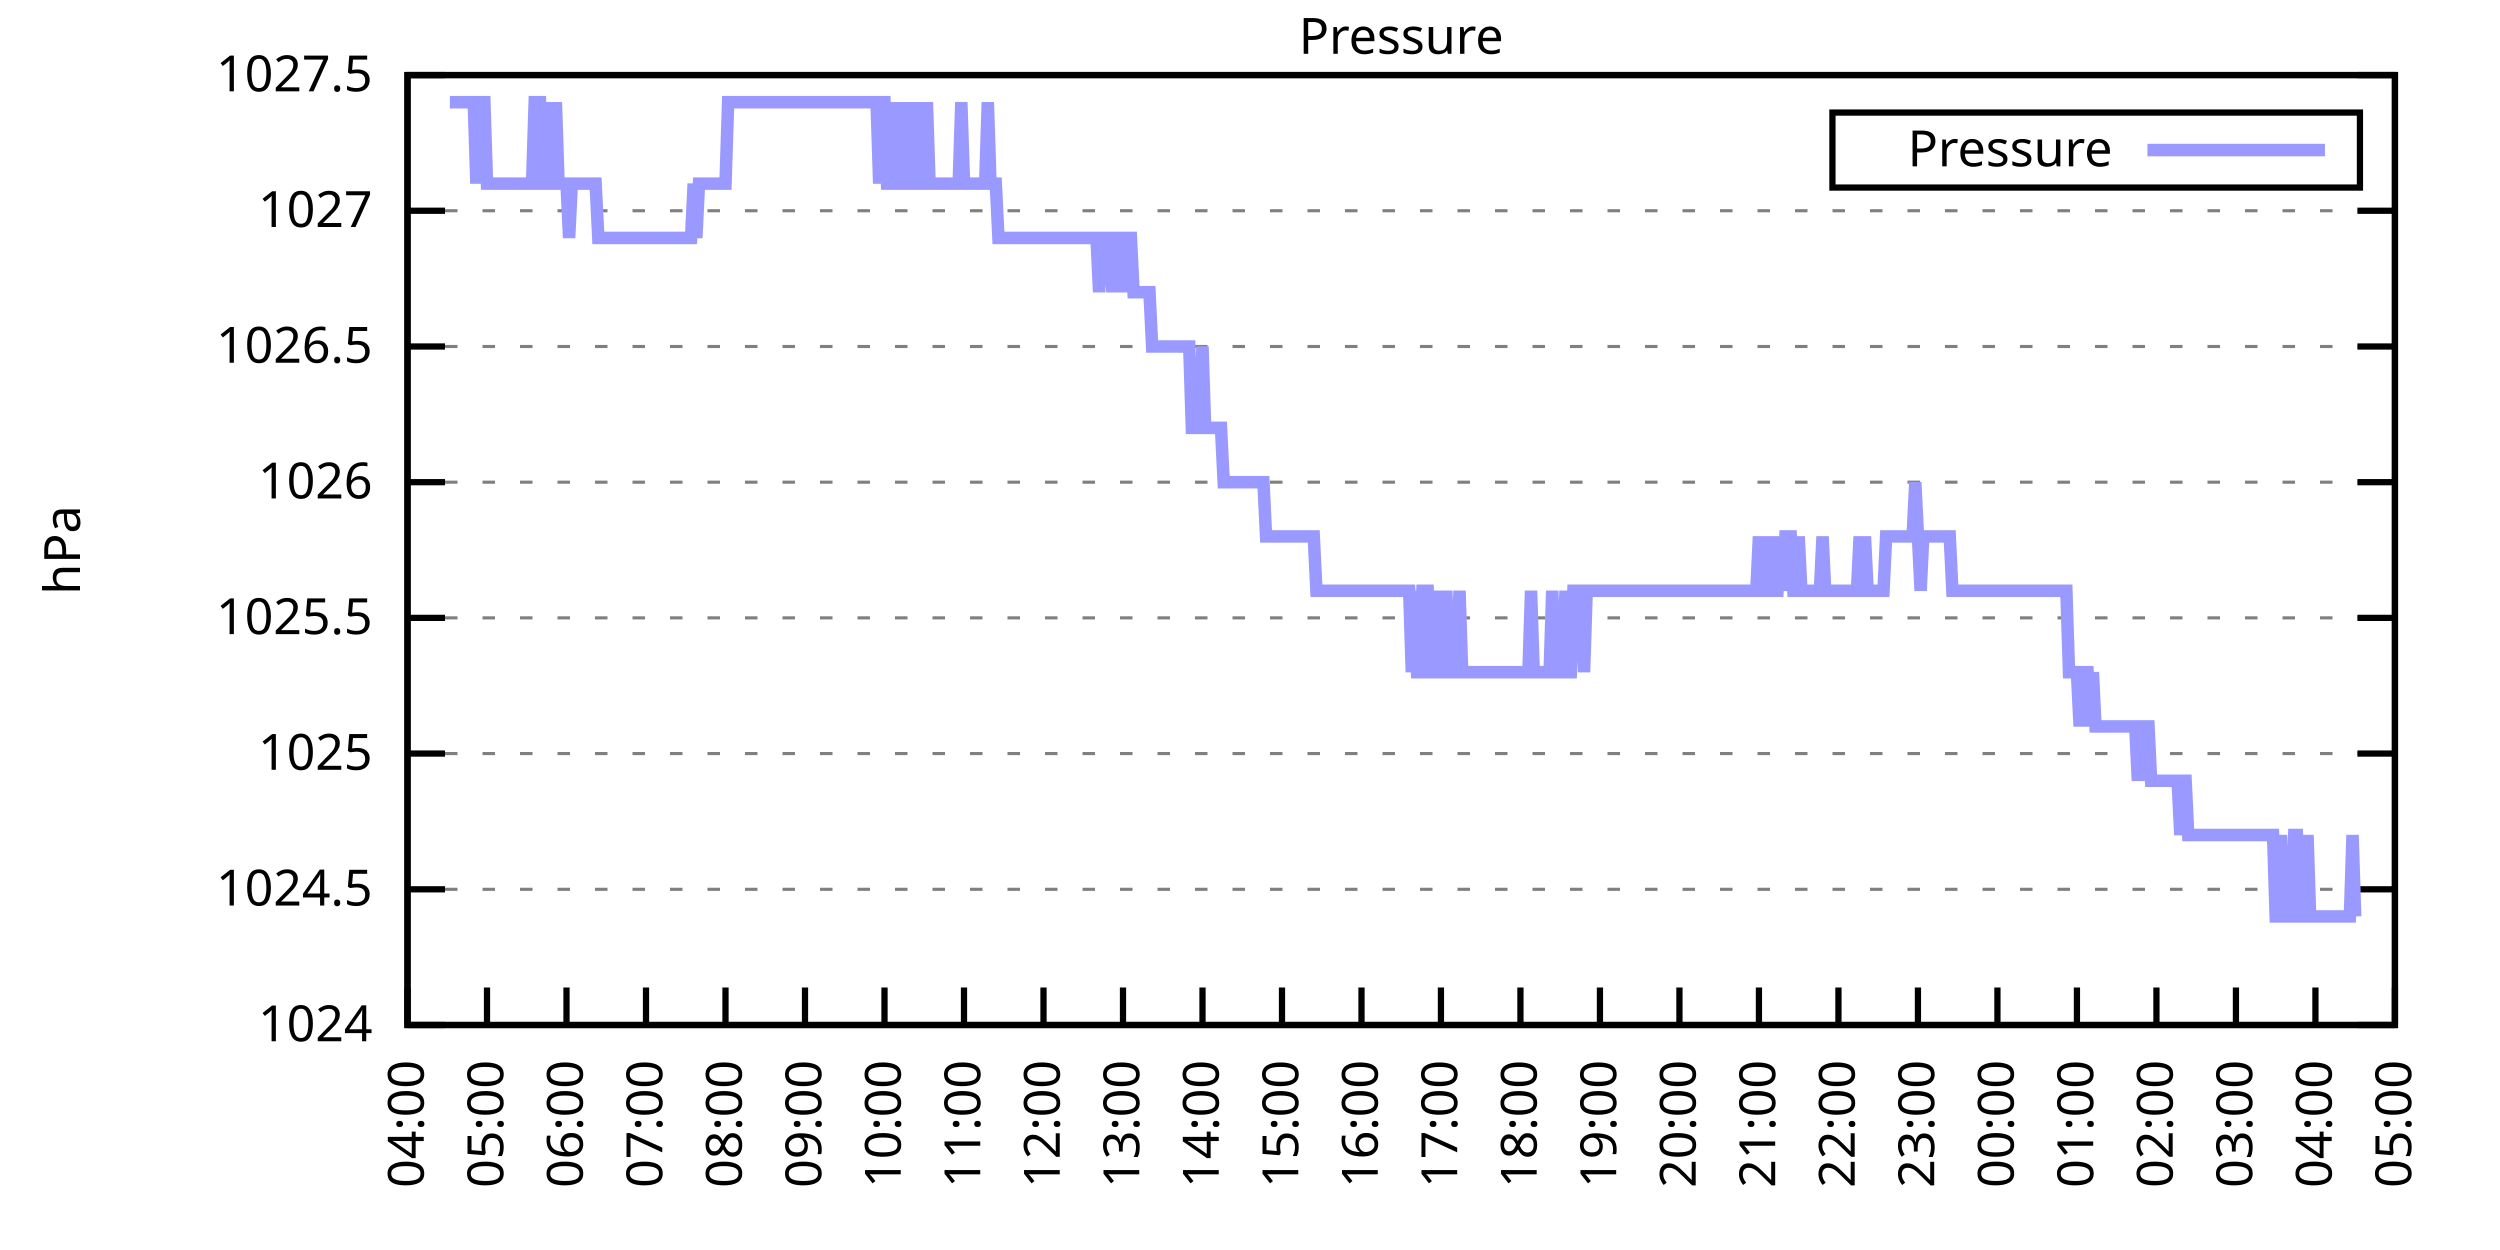
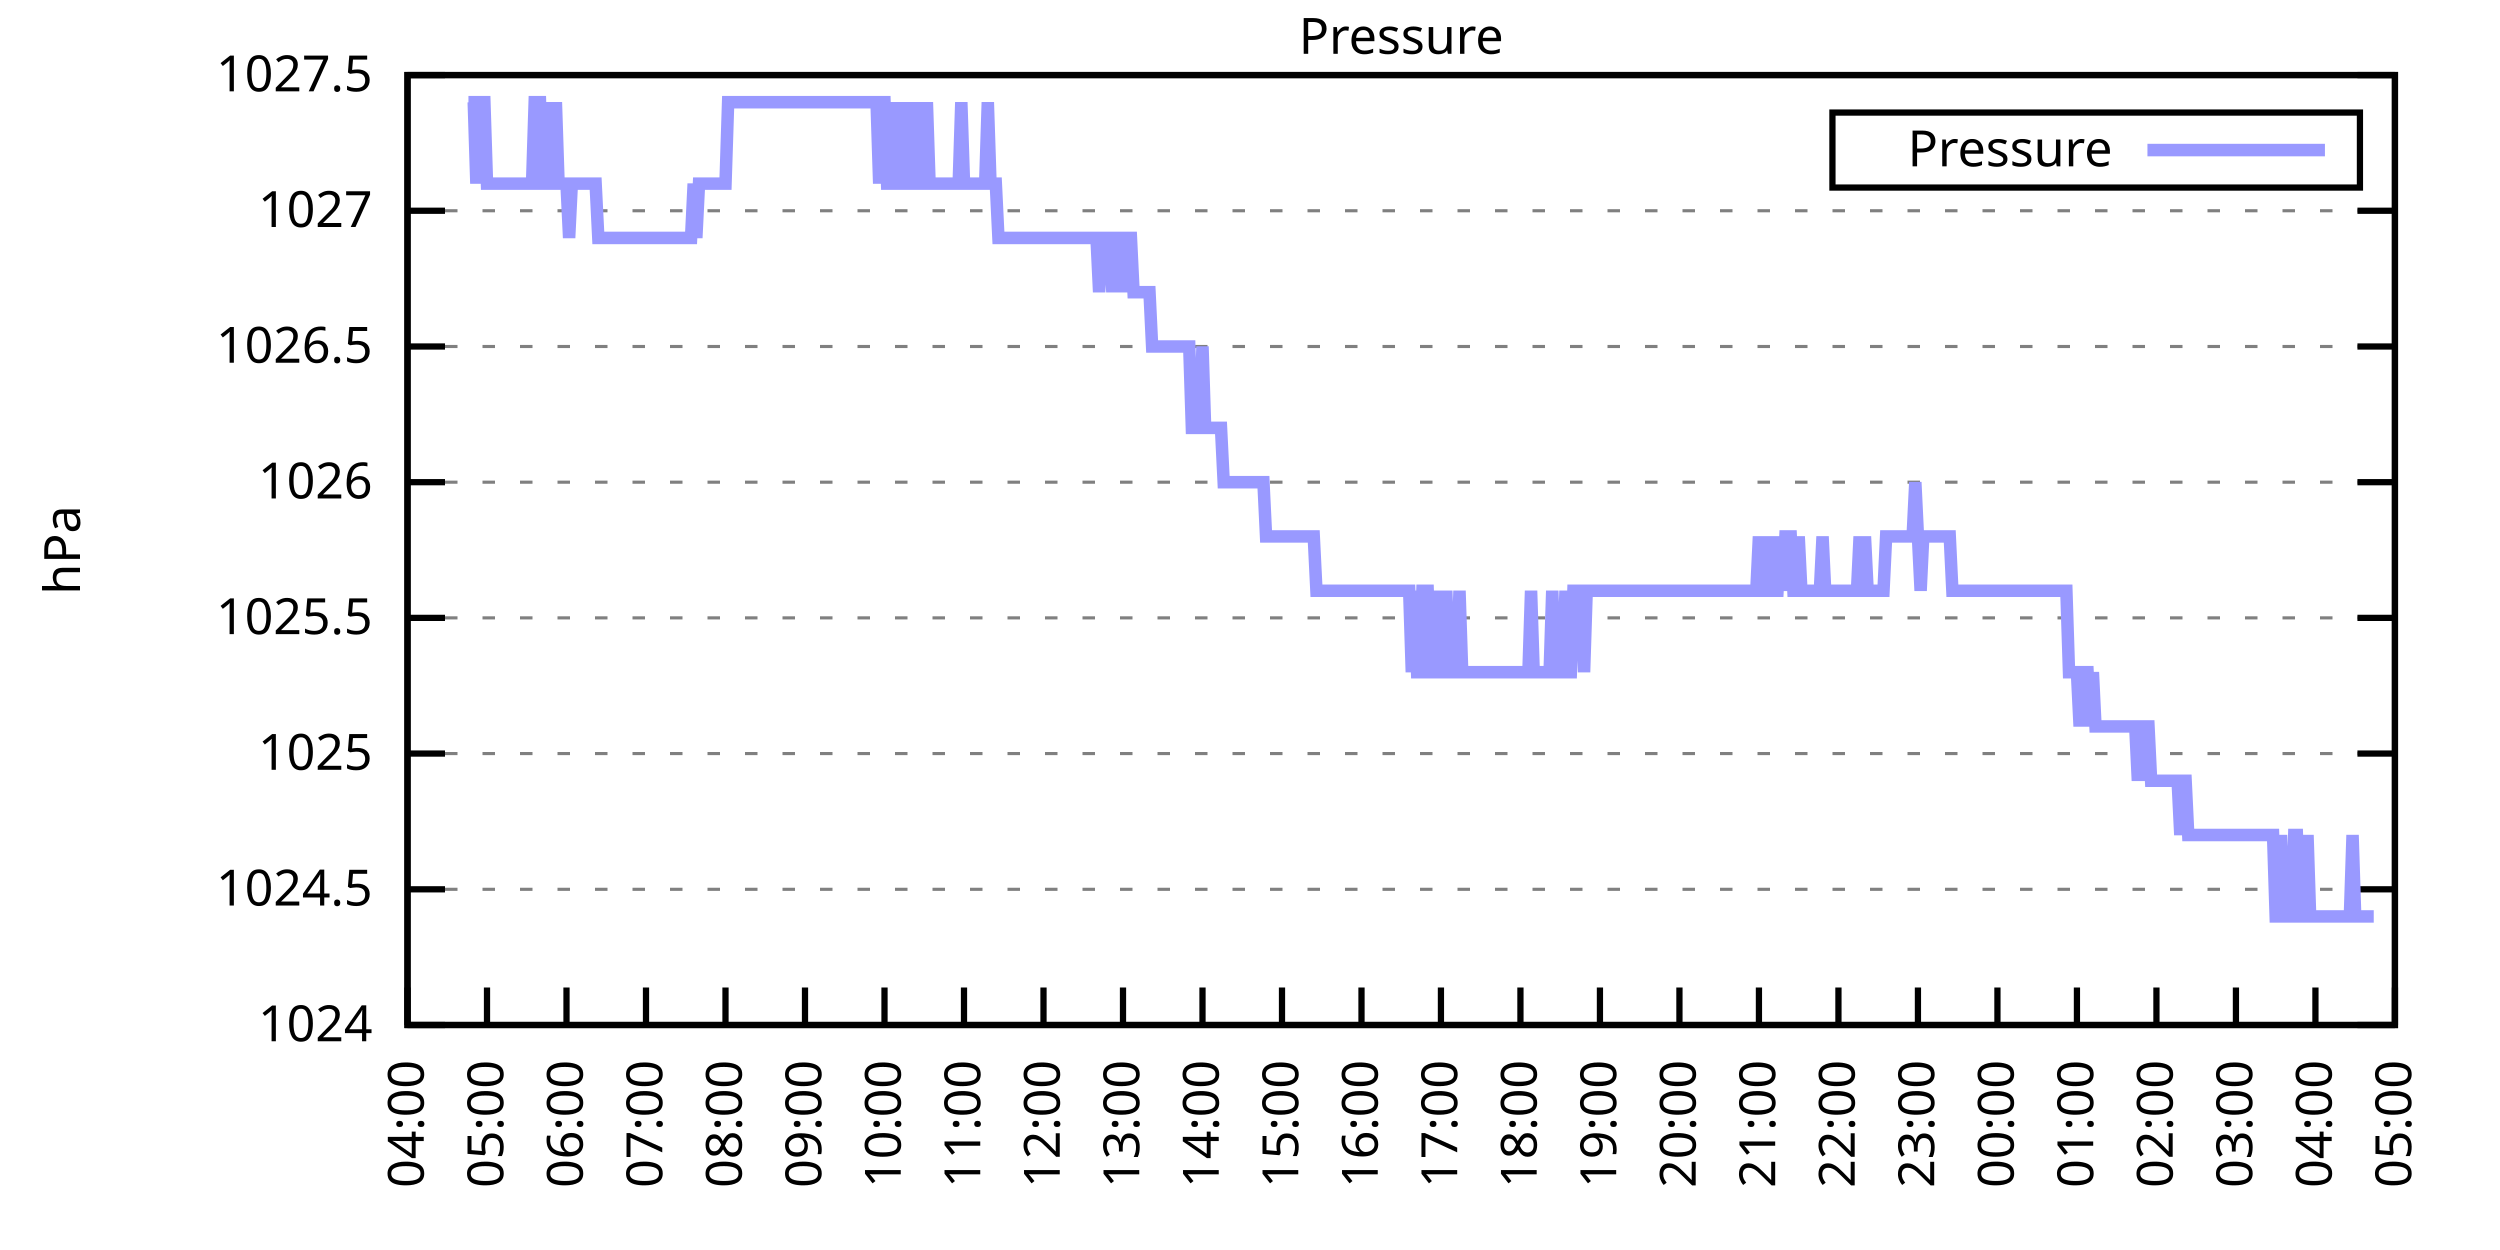
<svg xmlns="http://www.w3.org/2000/svg" xmlns:xlink="http://www.w3.org/1999/xlink" width="400" height="200" viewBox="0 0 400 200">
  <g id="gnuplot_canvas">
    <rect x="0" y="0" width="400" height="200" fill="none" />
    <defs>
      <circle id="gpDot" r="0.5" stroke-width="0.5" stroke="currentColor" />
      <path id="gpPt0" stroke-width="0.333" stroke="currentColor" d="M-1,0 h2 M0,-1 v2" />
      <path id="gpPt1" stroke-width="0.333" stroke="currentColor" d="M-1,-1 L1,1 M1,-1 L-1,1" />
      <path id="gpPt2" stroke-width="0.333" stroke="currentColor" d="M-1,0 L1,0 M0,-1 L0,1 M-1,-1 L1,1 M-1,1 L1,-1" />
      <rect id="gpPt3" stroke-width="0.333" stroke="currentColor" x="-1" y="-1" width="2" height="2" />
      <rect id="gpPt4" stroke-width="0.333" stroke="currentColor" fill="currentColor" x="-1" y="-1" width="2" height="2" />
      <circle id="gpPt5" stroke-width="0.333" stroke="currentColor" cx="0" cy="0" r="1" />
      <use xlink:href="#gpPt5" id="gpPt6" fill="currentColor" stroke="none" />
      <path id="gpPt7" stroke-width="0.333" stroke="currentColor" d="M0,-1.33 L-1.33,0.67 L1.33,0.67 z" />
      <use xlink:href="#gpPt7" id="gpPt8" fill="currentColor" stroke="none" />
      <use xlink:href="#gpPt7" id="gpPt9" stroke="currentColor" transform="rotate(180)" />
      <use xlink:href="#gpPt9" id="gpPt10" fill="currentColor" stroke="none" />
      <use xlink:href="#gpPt3" id="gpPt11" stroke="currentColor" transform="rotate(45)" />
      <use xlink:href="#gpPt11" id="gpPt12" fill="currentColor" stroke="none" />
      <path id="gpPt13" stroke-width="0.333" stroke="currentColor" d="M0,1.330 L1.265,0.411 L0.782,-1.067 L-0.782,-1.076 L-1.265,0.411 z" />
      <use xlink:href="#gpPt13" id="gpPt14" fill="currentColor" stroke="none" />
      <filter id="textbox" filterUnits="objectBoundingBox" x="0" y="0" height="1" width="1">
        <feFlood flood-color="white" flood-opacity="1" result="bgnd" />
        <feComposite in="SourceGraphic" in2="bgnd" operator="atop" />
      </filter>
      <filter id="greybox" filterUnits="objectBoundingBox" x="0" y="0" height="1" width="1">
        <feFlood flood-color="lightgrey" flood-opacity="1" result="grey" />
        <feComposite in="SourceGraphic" in2="grey" operator="atop" />
      </filter>
    </defs>
    <g fill="none" color="white" stroke="currentColor" stroke-width="1.00" stroke-linecap="butt" stroke-linejoin="miter">
</g>
    <g fill="none" color="black" stroke="currentColor" stroke-width="1.00" stroke-linecap="butt" stroke-linejoin="miter">
      <g stroke="none" shape-rendering="crispEdges">
        <polygon fill="rgb(255, 255, 255)" points="65.20,164.00 383.18,164.00 383.18,12.02 65.20,12.02 " />
      </g>
    </g>
    <g fill="none" color="black" stroke="currentColor" stroke-width="1.00" stroke-linecap="butt" stroke-linejoin="miter">
</g>
    <g fill="none" color="black" stroke="black" stroke-width="0.50" stroke-linecap="butt" stroke-linejoin="miter">
</g>
    <g fill="none" color="gray" stroke="currentColor" stroke-width="0.50" stroke-linecap="butt" stroke-linejoin="miter">
      <path stroke="gray" stroke-dasharray="2,4" class="gridline" d="M65.20,164.00 L383.19,164.00  " />
    </g>
    <g fill="none" color="gray" stroke="gray" stroke-width="1.00" stroke-linecap="butt" stroke-linejoin="miter">
</g>
    <g fill="none" color="black" stroke="currentColor" stroke-width="1.00" stroke-linecap="butt" stroke-linejoin="miter">
      <path stroke="black" d="M65.20,164.00 L71.20,164.00 M383.19,164.00 L377.19,164.00  " />
      <g transform="translate(59.60,166.60)" stroke="none" fill="black" font-family="Sans" font-size="8.00" text-anchor="end">
        <text>
          <tspan font-family="Sans"> 1024</tspan>
        </text>
      </g>
    </g>
    <g fill="none" color="black" stroke="currentColor" stroke-width="1.00" stroke-linecap="butt" stroke-linejoin="miter">
</g>
    <g fill="none" color="black" stroke="black" stroke-width="0.50" stroke-linecap="butt" stroke-linejoin="miter">
</g>
    <g fill="none" color="gray" stroke="currentColor" stroke-width="0.50" stroke-linecap="butt" stroke-linejoin="miter">
      <path stroke="gray" stroke-dasharray="2,4" class="gridline" d="M65.20,142.29 L383.19,142.29  " />
    </g>
    <g fill="none" color="gray" stroke="gray" stroke-width="1.00" stroke-linecap="butt" stroke-linejoin="miter">
</g>
    <g fill="none" color="black" stroke="currentColor" stroke-width="1.00" stroke-linecap="butt" stroke-linejoin="miter">
      <path stroke="black" d="M65.20,142.29 L71.20,142.29 M383.19,142.29 L377.19,142.29  " />
      <g transform="translate(59.60,144.89)" stroke="none" fill="black" font-family="Sans" font-size="8.00" text-anchor="end">
        <text>
          <tspan font-family="Sans"> 1024.5</tspan>
        </text>
      </g>
    </g>
    <g fill="none" color="black" stroke="currentColor" stroke-width="1.00" stroke-linecap="butt" stroke-linejoin="miter">
</g>
    <g fill="none" color="black" stroke="black" stroke-width="0.50" stroke-linecap="butt" stroke-linejoin="miter">
</g>
    <g fill="none" color="gray" stroke="currentColor" stroke-width="0.50" stroke-linecap="butt" stroke-linejoin="miter">
      <path stroke="gray" stroke-dasharray="2,4" class="gridline" d="M65.20,120.57 L383.19,120.57  " />
    </g>
    <g fill="none" color="gray" stroke="gray" stroke-width="1.00" stroke-linecap="butt" stroke-linejoin="miter">
</g>
    <g fill="none" color="black" stroke="currentColor" stroke-width="1.00" stroke-linecap="butt" stroke-linejoin="miter">
      <path stroke="black" d="M65.20,120.57 L71.20,120.57 M383.19,120.57 L377.19,120.57  " />
      <g transform="translate(59.60,123.17)" stroke="none" fill="black" font-family="Sans" font-size="8.00" text-anchor="end">
        <text>
          <tspan font-family="Sans"> 1025</tspan>
        </text>
      </g>
    </g>
    <g fill="none" color="black" stroke="currentColor" stroke-width="1.00" stroke-linecap="butt" stroke-linejoin="miter">
</g>
    <g fill="none" color="black" stroke="black" stroke-width="0.50" stroke-linecap="butt" stroke-linejoin="miter">
</g>
    <g fill="none" color="gray" stroke="currentColor" stroke-width="0.50" stroke-linecap="butt" stroke-linejoin="miter">
      <path stroke="gray" stroke-dasharray="2,4" class="gridline" d="M65.20,98.86 L383.19,98.86  " />
    </g>
    <g fill="none" color="gray" stroke="gray" stroke-width="1.00" stroke-linecap="butt" stroke-linejoin="miter">
</g>
    <g fill="none" color="black" stroke="currentColor" stroke-width="1.00" stroke-linecap="butt" stroke-linejoin="miter">
      <path stroke="black" d="M65.20,98.86 L71.20,98.86 M383.19,98.86 L377.19,98.86  " />
      <g transform="translate(59.60,101.46)" stroke="none" fill="black" font-family="Sans" font-size="8.00" text-anchor="end">
        <text>
          <tspan font-family="Sans"> 1025.5</tspan>
        </text>
      </g>
    </g>
    <g fill="none" color="black" stroke="currentColor" stroke-width="1.00" stroke-linecap="butt" stroke-linejoin="miter">
</g>
    <g fill="none" color="black" stroke="black" stroke-width="0.50" stroke-linecap="butt" stroke-linejoin="miter">
</g>
    <g fill="none" color="gray" stroke="currentColor" stroke-width="0.50" stroke-linecap="butt" stroke-linejoin="miter">
      <path stroke="gray" stroke-dasharray="2,4" class="gridline" d="M65.20,77.15 L383.19,77.15  " />
    </g>
    <g fill="none" color="gray" stroke="gray" stroke-width="1.00" stroke-linecap="butt" stroke-linejoin="miter">
</g>
    <g fill="none" color="black" stroke="currentColor" stroke-width="1.00" stroke-linecap="butt" stroke-linejoin="miter">
      <path stroke="black" d="M65.20,77.15 L71.20,77.15 M383.19,77.15 L377.19,77.15  " />
      <g transform="translate(59.60,79.75)" stroke="none" fill="black" font-family="Sans" font-size="8.00" text-anchor="end">
        <text>
          <tspan font-family="Sans"> 1026</tspan>
        </text>
      </g>
    </g>
    <g fill="none" color="black" stroke="currentColor" stroke-width="1.00" stroke-linecap="butt" stroke-linejoin="miter">
</g>
    <g fill="none" color="black" stroke="black" stroke-width="0.50" stroke-linecap="butt" stroke-linejoin="miter">
</g>
    <g fill="none" color="gray" stroke="currentColor" stroke-width="0.50" stroke-linecap="butt" stroke-linejoin="miter">
      <path stroke="gray" stroke-dasharray="2,4" class="gridline" d="M65.20,55.44 L383.19,55.44  " />
    </g>
    <g fill="none" color="gray" stroke="gray" stroke-width="1.00" stroke-linecap="butt" stroke-linejoin="miter">
</g>
    <g fill="none" color="black" stroke="currentColor" stroke-width="1.00" stroke-linecap="butt" stroke-linejoin="miter">
      <path stroke="black" d="M65.20,55.44 L71.20,55.44 M383.19,55.44 L377.19,55.44  " />
      <g transform="translate(59.60,58.04)" stroke="none" fill="black" font-family="Sans" font-size="8.00" text-anchor="end">
        <text>
          <tspan font-family="Sans"> 1026.5</tspan>
        </text>
      </g>
    </g>
    <g fill="none" color="black" stroke="currentColor" stroke-width="1.00" stroke-linecap="butt" stroke-linejoin="miter">
</g>
    <g fill="none" color="black" stroke="black" stroke-width="0.50" stroke-linecap="butt" stroke-linejoin="miter">
</g>
    <g fill="none" color="gray" stroke="currentColor" stroke-width="0.50" stroke-linecap="butt" stroke-linejoin="miter">
      <path stroke="gray" stroke-dasharray="2,4" class="gridline" d="M65.20,33.72 L383.19,33.72  " />
    </g>
    <g fill="none" color="gray" stroke="gray" stroke-width="1.00" stroke-linecap="butt" stroke-linejoin="miter">
</g>
    <g fill="none" color="black" stroke="currentColor" stroke-width="1.00" stroke-linecap="butt" stroke-linejoin="miter">
      <path stroke="black" d="M65.20,33.72 L71.20,33.72 M383.19,33.72 L377.19,33.72  " />
      <g transform="translate(59.60,36.32)" stroke="none" fill="black" font-family="Sans" font-size="8.00" text-anchor="end">
        <text>
          <tspan font-family="Sans"> 1027</tspan>
        </text>
      </g>
    </g>
    <g fill="none" color="black" stroke="currentColor" stroke-width="1.00" stroke-linecap="butt" stroke-linejoin="miter">
</g>
    <g fill="none" color="black" stroke="black" stroke-width="0.50" stroke-linecap="butt" stroke-linejoin="miter">
</g>
    <g fill="none" color="gray" stroke="currentColor" stroke-width="0.50" stroke-linecap="butt" stroke-linejoin="miter">
      <path stroke="gray" stroke-dasharray="2,4" class="gridline" d="M65.20,12.01 L383.19,12.01  " />
    </g>
    <g fill="none" color="gray" stroke="gray" stroke-width="1.00" stroke-linecap="butt" stroke-linejoin="miter">
</g>
    <g fill="none" color="black" stroke="currentColor" stroke-width="1.00" stroke-linecap="butt" stroke-linejoin="miter">
      <path stroke="black" d="M65.20,12.01 L71.20,12.01 M383.19,12.01 L377.19,12.01  " />
      <g transform="translate(59.60,14.61)" stroke="none" fill="black" font-family="Sans" font-size="8.00" text-anchor="end">
        <text>
          <tspan font-family="Sans"> 1027.5</tspan>
        </text>
      </g>
    </g>
    <g fill="none" color="black" stroke="currentColor" stroke-width="1.00" stroke-linecap="butt" stroke-linejoin="miter">
      <path stroke="black" d="M65.20,164.00 L65.20,158.00  " />
      <g transform="translate(67.80,169.60) rotate(270.00)" stroke="none" fill="black" font-family="Sans" font-size="8.00" text-anchor="end">
        <text>
          <tspan font-family="Sans">04:00</tspan>
        </text>
      </g>
    </g>
    <g fill="none" color="black" stroke="currentColor" stroke-width="1.00" stroke-linecap="butt" stroke-linejoin="miter">
      <path stroke="black" d="M77.92,164.00 L77.92,158.00  " />
      <g transform="translate(80.52,169.60) rotate(270.00)" stroke="none" fill="black" font-family="Sans" font-size="8.00" text-anchor="end">
        <text>
          <tspan font-family="Sans">05:00</tspan>
        </text>
      </g>
    </g>
    <g fill="none" color="black" stroke="currentColor" stroke-width="1.00" stroke-linecap="butt" stroke-linejoin="miter">
      <path stroke="black" d="M90.64,164.00 L90.64,158.00  " />
      <g transform="translate(93.24,169.60) rotate(270.00)" stroke="none" fill="black" font-family="Sans" font-size="8.00" text-anchor="end">
        <text>
          <tspan font-family="Sans">06:00</tspan>
        </text>
      </g>
    </g>
    <g fill="none" color="black" stroke="currentColor" stroke-width="1.00" stroke-linecap="butt" stroke-linejoin="miter">
      <path stroke="black" d="M103.36,164.00 L103.36,158.00  " />
      <g transform="translate(105.96,169.60) rotate(270.00)" stroke="none" fill="black" font-family="Sans" font-size="8.00" text-anchor="end">
        <text>
          <tspan font-family="Sans">07:00</tspan>
        </text>
      </g>
    </g>
    <g fill="none" color="black" stroke="currentColor" stroke-width="1.00" stroke-linecap="butt" stroke-linejoin="miter">
      <path stroke="black" d="M116.08,164.00 L116.08,158.00  " />
      <g transform="translate(118.68,169.60) rotate(270.00)" stroke="none" fill="black" font-family="Sans" font-size="8.00" text-anchor="end">
        <text>
          <tspan font-family="Sans">08:00</tspan>
        </text>
      </g>
    </g>
    <g fill="none" color="black" stroke="currentColor" stroke-width="1.00" stroke-linecap="butt" stroke-linejoin="miter">
      <path stroke="black" d="M128.80,164.00 L128.80,158.00  " />
      <g transform="translate(131.40,169.60) rotate(270.00)" stroke="none" fill="black" font-family="Sans" font-size="8.00" text-anchor="end">
        <text>
          <tspan font-family="Sans">09:00</tspan>
        </text>
      </g>
    </g>
    <g fill="none" color="black" stroke="currentColor" stroke-width="1.00" stroke-linecap="butt" stroke-linejoin="miter">
      <path stroke="black" d="M141.52,164.00 L141.52,158.00  " />
      <g transform="translate(144.12,169.60) rotate(270.00)" stroke="none" fill="black" font-family="Sans" font-size="8.00" text-anchor="end">
        <text>
          <tspan font-family="Sans">10:00</tspan>
        </text>
      </g>
    </g>
    <g fill="none" color="black" stroke="currentColor" stroke-width="1.00" stroke-linecap="butt" stroke-linejoin="miter">
      <path stroke="black" d="M154.24,164.00 L154.24,158.00  " />
      <g transform="translate(156.84,169.60) rotate(270.00)" stroke="none" fill="black" font-family="Sans" font-size="8.00" text-anchor="end">
        <text>
          <tspan font-family="Sans">11:00</tspan>
        </text>
      </g>
    </g>
    <g fill="none" color="black" stroke="currentColor" stroke-width="1.00" stroke-linecap="butt" stroke-linejoin="miter">
      <path stroke="black" d="M166.96,164.00 L166.96,158.00  " />
      <g transform="translate(169.56,169.60) rotate(270.00)" stroke="none" fill="black" font-family="Sans" font-size="8.00" text-anchor="end">
        <text>
          <tspan font-family="Sans">12:00</tspan>
        </text>
      </g>
    </g>
    <g fill="none" color="black" stroke="currentColor" stroke-width="1.00" stroke-linecap="butt" stroke-linejoin="miter">
      <path stroke="black" d="M179.68,164.00 L179.68,158.00  " />
      <g transform="translate(182.28,169.60) rotate(270.00)" stroke="none" fill="black" font-family="Sans" font-size="8.00" text-anchor="end">
        <text>
          <tspan font-family="Sans">13:00</tspan>
        </text>
      </g>
    </g>
    <g fill="none" color="black" stroke="currentColor" stroke-width="1.00" stroke-linecap="butt" stroke-linejoin="miter">
      <path stroke="black" d="M192.40,164.00 L192.40,158.00  " />
      <g transform="translate(195.00,169.60) rotate(270.00)" stroke="none" fill="black" font-family="Sans" font-size="8.00" text-anchor="end">
        <text>
          <tspan font-family="Sans">14:00</tspan>
        </text>
      </g>
    </g>
    <g fill="none" color="black" stroke="currentColor" stroke-width="1.00" stroke-linecap="butt" stroke-linejoin="miter">
      <path stroke="black" d="M205.12,164.00 L205.12,158.00  " />
      <g transform="translate(207.72,169.60) rotate(270.00)" stroke="none" fill="black" font-family="Sans" font-size="8.00" text-anchor="end">
        <text>
          <tspan font-family="Sans">15:00</tspan>
        </text>
      </g>
    </g>
    <g fill="none" color="black" stroke="currentColor" stroke-width="1.00" stroke-linecap="butt" stroke-linejoin="miter">
      <path stroke="black" d="M217.84,164.00 L217.84,158.00  " />
      <g transform="translate(220.44,169.60) rotate(270.00)" stroke="none" fill="black" font-family="Sans" font-size="8.00" text-anchor="end">
        <text>
          <tspan font-family="Sans">16:00</tspan>
        </text>
      </g>
    </g>
    <g fill="none" color="black" stroke="currentColor" stroke-width="1.00" stroke-linecap="butt" stroke-linejoin="miter">
      <path stroke="black" d="M230.55,164.00 L230.55,158.00  " />
      <g transform="translate(233.15,169.60) rotate(270.00)" stroke="none" fill="black" font-family="Sans" font-size="8.00" text-anchor="end">
        <text>
          <tspan font-family="Sans">17:00</tspan>
        </text>
      </g>
    </g>
    <g fill="none" color="black" stroke="currentColor" stroke-width="1.00" stroke-linecap="butt" stroke-linejoin="miter">
      <path stroke="black" d="M243.27,164.00 L243.27,158.00  " />
      <g transform="translate(245.87,169.60) rotate(270.00)" stroke="none" fill="black" font-family="Sans" font-size="8.00" text-anchor="end">
        <text>
          <tspan font-family="Sans">18:00</tspan>
        </text>
      </g>
    </g>
    <g fill="none" color="black" stroke="currentColor" stroke-width="1.00" stroke-linecap="butt" stroke-linejoin="miter">
      <path stroke="black" d="M255.99,164.00 L255.99,158.00  " />
      <g transform="translate(258.59,169.60) rotate(270.00)" stroke="none" fill="black" font-family="Sans" font-size="8.00" text-anchor="end">
        <text>
          <tspan font-family="Sans">19:00</tspan>
        </text>
      </g>
    </g>
    <g fill="none" color="black" stroke="currentColor" stroke-width="1.00" stroke-linecap="butt" stroke-linejoin="miter">
      <path stroke="black" d="M268.71,164.00 L268.71,158.00  " />
      <g transform="translate(271.31,169.60) rotate(270.00)" stroke="none" fill="black" font-family="Sans" font-size="8.00" text-anchor="end">
        <text>
          <tspan font-family="Sans">20:00</tspan>
        </text>
      </g>
    </g>
    <g fill="none" color="black" stroke="currentColor" stroke-width="1.00" stroke-linecap="butt" stroke-linejoin="miter">
      <path stroke="black" d="M281.43,164.00 L281.43,158.00  " />
      <g transform="translate(284.03,169.60) rotate(270.00)" stroke="none" fill="black" font-family="Sans" font-size="8.00" text-anchor="end">
        <text>
          <tspan font-family="Sans">21:00</tspan>
        </text>
      </g>
    </g>
    <g fill="none" color="black" stroke="currentColor" stroke-width="1.00" stroke-linecap="butt" stroke-linejoin="miter">
      <path stroke="black" d="M294.15,164.00 L294.15,158.00  " />
      <g transform="translate(296.75,169.60) rotate(270.00)" stroke="none" fill="black" font-family="Sans" font-size="8.00" text-anchor="end">
        <text>
          <tspan font-family="Sans">22:00</tspan>
        </text>
      </g>
    </g>
    <g fill="none" color="black" stroke="currentColor" stroke-width="1.00" stroke-linecap="butt" stroke-linejoin="miter">
      <path stroke="black" d="M306.87,164.00 L306.87,158.00  " />
      <g transform="translate(309.47,169.60) rotate(270.00)" stroke="none" fill="black" font-family="Sans" font-size="8.00" text-anchor="end">
        <text>
          <tspan font-family="Sans">23:00</tspan>
        </text>
      </g>
    </g>
    <g fill="none" color="black" stroke="currentColor" stroke-width="1.00" stroke-linecap="butt" stroke-linejoin="miter">
      <path stroke="black" d="M319.59,164.00 L319.59,158.00  " />
      <g transform="translate(322.19,169.60) rotate(270.00)" stroke="none" fill="black" font-family="Sans" font-size="8.00" text-anchor="end">
        <text>
          <tspan font-family="Sans">00:00</tspan>
        </text>
      </g>
    </g>
    <g fill="none" color="black" stroke="currentColor" stroke-width="1.00" stroke-linecap="butt" stroke-linejoin="miter">
      <path stroke="black" d="M332.31,164.00 L332.31,158.00  " />
      <g transform="translate(334.91,169.60) rotate(270.00)" stroke="none" fill="black" font-family="Sans" font-size="8.00" text-anchor="end">
        <text>
          <tspan font-family="Sans">01:00</tspan>
        </text>
      </g>
    </g>
    <g fill="none" color="black" stroke="currentColor" stroke-width="1.00" stroke-linecap="butt" stroke-linejoin="miter">
      <path stroke="black" d="M345.03,164.00 L345.03,158.00  " />
      <g transform="translate(347.63,169.60) rotate(270.00)" stroke="none" fill="black" font-family="Sans" font-size="8.00" text-anchor="end">
        <text>
          <tspan font-family="Sans">02:00</tspan>
        </text>
      </g>
    </g>
    <g fill="none" color="black" stroke="currentColor" stroke-width="1.00" stroke-linecap="butt" stroke-linejoin="miter">
      <path stroke="black" d="M357.75,164.00 L357.75,158.00  " />
      <g transform="translate(360.35,169.60) rotate(270.00)" stroke="none" fill="black" font-family="Sans" font-size="8.00" text-anchor="end">
        <text>
          <tspan font-family="Sans">03:00</tspan>
        </text>
      </g>
    </g>
    <g fill="none" color="black" stroke="currentColor" stroke-width="1.00" stroke-linecap="butt" stroke-linejoin="miter">
      <path stroke="black" d="M370.47,164.00 L370.47,158.00  " />
      <g transform="translate(373.07,169.60) rotate(270.00)" stroke="none" fill="black" font-family="Sans" font-size="8.00" text-anchor="end">
        <text>
          <tspan font-family="Sans">04:00</tspan>
        </text>
      </g>
    </g>
    <g fill="none" color="black" stroke="currentColor" stroke-width="1.00" stroke-linecap="butt" stroke-linejoin="miter">
      <path stroke="black" d="M383.19,164.00 L383.19,158.00  " />
      <g transform="translate(385.79,169.60) rotate(270.00)" stroke="none" fill="black" font-family="Sans" font-size="8.00" text-anchor="end">
        <text>
          <tspan font-family="Sans">05:00</tspan>
        </text>
      </g>
    </g>
    <g fill="none" color="black" stroke="currentColor" stroke-width="1.00" stroke-linecap="butt" stroke-linejoin="miter">
</g>
    <g fill="none" color="black" stroke="currentColor" stroke-width="1.00" stroke-linecap="butt" stroke-linejoin="miter">
      <path stroke="black" d="M65.20,12.01 L65.20,164.00 L383.19,164.00 L383.19,12.01 L65.20,12.01 Z  " />
    </g>
    <g fill="none" color="black" stroke="currentColor" stroke-width="1.00" stroke-linecap="butt" stroke-linejoin="miter">
</g>
    <g fill="none" color="black" stroke="currentColor" stroke-width="1.00" stroke-linecap="butt" stroke-linejoin="miter">
      <path stroke="black" d="M293.19,30.01 L293.19,18.01 L377.59,18.01 L377.59,30.01 L293.19,30.01 Z  " />
    </g>
    <g id="Pressure_plot_1">
      <g fill="none" color="white" stroke="black" stroke-width="2.00" stroke-linecap="butt" stroke-linejoin="miter">
</g>
      <g fill="none" color="black" stroke="currentColor" stroke-width="2.00" stroke-linecap="butt" stroke-linejoin="miter">
        <g transform="translate(337.99,26.61)" stroke="none" fill="black" font-family="Sans" font-size="8.00" text-anchor="end">
          <text>
            <tspan font-family="Sans">Pressure</tspan>
          </text>
        </g>
      </g>
      <g fill="none" color="black" stroke="currentColor" stroke-width="2.00" stroke-linecap="butt" stroke-linejoin="miter">
-         <path stroke="rgb(153, 153, 255)" d="M343.59,24.01 L371.99,24.01 M71.98,16.35 L72.41,16.35 L72.83,16.35 L73.26,16.35 L73.68,16.35 L74.10,16.35   L74.53,16.35 L74.95,16.35 L75.38,16.35 L75.80,16.35 L76.22,29.38 L76.65,16.35 L77.07,16.35 L77.50,16.35   L77.92,29.38 L78.34,29.38 L78.77,29.38 L79.19,29.38 L79.62,29.38 L80.04,29.38 L80.46,29.38 L80.89,29.38   L81.31,29.38 L81.74,29.38 L82.16,29.38 L82.58,29.38 L83.01,29.38 L83.43,29.38 L83.86,29.38 L84.28,29.38   L84.70,29.38 L85.13,29.38 L85.55,16.35 L85.98,16.35 L86.40,16.35 L86.82,29.38 L87.25,29.38 L87.67,16.35   L88.10,29.38 L88.52,29.38 L88.94,16.35 L89.37,29.38 L89.79,29.38 L90.22,29.38 L90.64,29.38 L91.06,38.07   L91.49,29.38 L91.91,29.38 L92.34,29.38 L92.76,29.38 L93.18,29.38 L93.61,29.38 L94.03,29.38 L94.46,29.38   L94.88,29.38 L95.30,29.38 L95.73,38.07 L96.15,38.07 L96.58,38.07 L97.00,38.07 L97.42,38.07 L97.85,38.07   L98.27,38.07 L98.69,38.07 L99.12,38.07 L99.54,38.07 L99.97,38.07 L100.39,38.07 L100.81,38.07 L101.24,38.07   L101.66,38.07 L102.09,38.07 L102.51,38.07 L102.93,38.07 L103.36,38.07 L103.78,38.07 L104.21,38.07 L104.63,38.07   L105.05,38.07 L105.48,38.07 L105.90,38.07 L106.33,38.07 L106.75,38.07 L107.17,38.07 L107.60,38.07 L108.02,38.07   L108.45,38.07 L108.87,38.07 L109.29,38.07 L109.72,38.07 L110.14,38.07 L110.57,38.07 L110.99,29.38 L111.41,38.07   L111.84,29.38 L112.26,29.38 L112.69,29.38 L113.11,29.38 L113.53,29.38 L113.96,29.38 L114.38,29.38 L114.81,29.38   L115.23,29.38 L115.65,29.38 L116.08,29.38 L116.50,16.35 L116.93,16.35 L117.35,16.35 L117.77,16.35 L118.20,16.35   L118.62,16.35 L119.05,16.35 L119.47,16.35 L119.89,16.35 L120.32,16.35 L120.74,16.35 L121.17,16.35 L121.59,16.35   L122.01,16.35 L122.44,16.35 L122.86,16.35 L123.29,16.35 L123.71,16.35 L124.13,16.35 L124.56,16.35 L124.98,16.35   L125.41,16.35 L125.83,16.35 L126.25,16.35 L126.68,16.35 L127.10,16.35 L127.53,16.35 L127.95,16.35 L128.37,16.35   L128.80,16.35 L129.22,16.35 L129.65,16.35 L130.07,16.35 L130.49,16.35 L130.92,16.35 L131.34,16.35 L131.77,16.35   L132.19,16.35 L132.61,16.35 L133.04,16.35 L133.46,16.35 L133.89,16.35 L134.31,16.35 L134.73,16.35 L135.16,16.35   L135.58,16.35 L136.01,16.35 L136.43,16.35 L136.85,16.35 L137.28,16.35 L137.70,16.35 L138.13,16.35 L138.55,16.35   L138.97,16.35 L139.40,16.35 L139.82,16.35 L140.25,16.35 L140.67,29.38 L141.09,16.35 L141.52,16.35 L141.94,29.38   L142.37,29.38 L142.79,29.38 L143.21,16.35 L143.64,29.38 L144.06,29.38 L144.49,29.38 L144.91,16.35 L145.33,29.38   L145.76,29.38 L146.18,16.35 L146.61,29.38 L147.03,29.38 L147.45,16.35 L147.88,29.38 L148.30,16.35 L148.73,29.38   L149.15,29.38 L149.57,29.38 L150.00,29.38 L150.42,29.38 L150.85,29.38 L151.27,29.38 L151.69,29.38 L152.12,29.38   L152.54,29.38 L152.97,29.38 L153.39,29.38 L153.81,16.35 L154.24,29.38 L154.66,29.38 L155.09,29.38 L155.51,29.38   L155.93,29.38 L156.36,29.38 L156.78,29.38 L157.21,29.38 L157.63,29.38 L158.05,16.35 L158.48,29.38 L158.90,29.38   L159.33,29.38 L159.75,38.07 L160.17,38.07 L160.60,38.07 L161.02,38.07 L161.44,38.07 L161.87,38.07 L162.29,38.07   L162.72,38.07 L163.14,38.07 L163.56,38.07 L163.99,38.07 L164.41,38.07 L164.84,38.07 L165.26,38.07 L165.68,38.07   L166.11,38.07 L166.53,38.07 L166.96,38.07 L167.38,38.07 L167.80,38.07 L168.23,38.07 L168.65,38.07 L169.08,38.07   L169.50,38.07 L169.92,38.07 L170.35,38.07 L170.77,38.07 L171.20,38.07 L171.62,38.07 L172.04,38.07 L172.47,38.07   L172.89,38.07 L173.32,38.07 L173.74,38.07 L174.16,38.07 L174.59,38.07 L175.01,38.07 L175.44,38.07 L175.86,46.75   L176.28,38.07 L176.71,38.07 L177.13,38.07 L177.56,38.07 L177.98,46.75 L178.40,38.07 L178.83,38.07 L179.25,38.07   L179.68,46.75 L180.10,38.07 L180.52,38.07 L180.95,38.07 L181.37,46.75 L181.80,46.75 L182.22,46.75 L182.64,46.75   L183.07,46.75 L183.49,46.75 L183.92,46.75 L184.34,55.44 L184.76,55.44 L185.19,55.44 L185.61,55.44 L186.04,55.44   L186.46,55.44 L186.88,55.44 L187.31,55.44 L187.73,55.44 L188.16,55.44 L188.58,55.44 L189.00,55.44 L189.43,55.44   L189.85,55.44 L190.28,55.44 L190.70,68.46 L191.12,68.46 L191.55,68.46 L191.97,68.46 L192.40,55.44 L192.82,68.46   L193.24,68.46 L193.67,68.46 L194.09,68.46 L194.52,68.46 L194.94,68.46 L195.36,68.46 L195.79,77.15 L196.21,77.15   L196.64,77.15 L197.06,77.15 L197.48,77.15 L197.91,77.15 L198.33,77.15 L198.76,77.15 L199.18,77.15 L199.60,77.15   L200.03,77.15 L200.45,77.15 L200.88,77.15 L201.30,77.15 L201.72,77.15 L202.15,77.15 L202.57,85.83 L203.00,85.83   L203.42,85.83 L203.84,85.83 L204.27,85.83 L204.69,85.83 L205.12,85.83 L205.54,85.83 L205.96,85.83 L206.39,85.83   L206.81,85.83 L207.24,85.83 L207.66,85.83 L208.08,85.83 L208.51,85.83 L208.93,85.83 L209.36,85.83 L209.78,85.83   L210.20,85.83 L210.63,94.52 L211.05,94.52 L211.48,94.52 L211.90,94.52 L212.32,94.52 L212.75,94.52 L213.17,94.52   L213.60,94.52 L214.02,94.52 L214.44,94.52 L214.87,94.52 L215.29,94.52 L215.72,94.52 L216.14,94.52 L216.56,94.52   L216.99,94.52 L217.41,94.52 L217.84,94.52 L218.26,94.52 L218.68,94.52 L219.11,94.52 L219.53,94.52 L219.96,94.52   L220.38,94.52 L220.80,94.52 L221.23,94.52 L221.65,94.52 L222.08,94.52 L222.50,94.52 L222.92,94.52 L223.35,94.52   L223.77,94.52 L224.20,94.52 L224.62,94.52 L225.04,94.52 L225.47,94.52 L225.89,107.55 L226.31,94.52 L226.74,107.55   L227.16,107.55 L227.59,94.52 L228.01,94.52 L228.43,94.52 L228.86,107.55 L229.28,107.55 L229.71,94.52 L230.13,107.55   L230.55,107.55 L230.98,107.55 L231.40,94.52 L231.83,107.55 L232.25,107.55 L232.67,107.55 L233.10,107.55 L233.52,94.52   L233.95,107.55 L234.37,107.55 L234.79,107.55 L235.22,107.55 L235.64,107.55 L236.07,107.55 L236.49,107.55 L236.91,107.55   L237.34,107.55 L237.76,107.55 L238.19,107.55 L238.61,107.55 L239.03,107.55 L239.46,107.55 L239.88,107.55 L240.31,107.55   L240.73,107.55 L241.15,107.55 L241.58,107.55 L242.00,107.55 L242.43,107.55 L242.85,107.55 L243.27,107.55 L243.70,107.55   L244.12,107.55 L244.55,107.55 L244.97,94.52 L245.39,107.55 L245.82,107.55 L246.24,107.55 L246.67,107.55 L247.09,107.55   L247.51,107.55 L247.94,107.55 L248.36,94.52 L248.79,107.55 L249.21,107.55 L249.63,107.55 L250.06,107.55 L250.48,94.52   L250.91,107.55 L251.33,107.55 L251.75,94.52 L252.18,94.52 L252.60,94.52 L253.03,94.52 L253.45,107.55 L253.87,94.52   L254.30,94.52 L254.72,94.52 L255.15,94.52 L255.57,94.52 L255.99,94.52 L256.42,94.52 L256.84,94.52 L257.27,94.52   L257.69,94.52 L258.11,94.52 L258.54,94.52 L258.96,94.52 L259.39,94.52 L259.81,94.52 L260.23,94.52 L260.66,94.52   L261.08,94.52 L261.51,94.52 L261.93,94.52 L262.35,94.52 L262.78,94.52 L263.20,94.52 L263.63,94.52 L264.05,94.52   L264.47,94.52 L264.90,94.52 L265.32,94.52 L265.75,94.52 L266.17,94.52 L266.59,94.52 L267.02,94.52 L267.44,94.52   L267.87,94.52 L268.29,94.52 L268.71,94.52 L269.14,94.52 L269.56,94.52 L269.99,94.52 L270.41,94.52 L270.83,94.52   L271.26,94.52 L271.68,94.52 L272.11,94.52 L272.53,94.52 L272.95,94.52 L273.38,94.52 L273.80,94.52 L274.23,94.52   L274.65,94.52 L275.07,94.52 L275.50,94.52 L275.92,94.52 L276.35,94.52 L276.77,94.52 L277.19,94.52 L277.62,94.52   L278.04,94.52 L278.47,94.52 L278.89,94.52 L279.31,94.52 L279.74,94.52 L280.16,94.52 L280.59,94.52 L281.01,94.52   L281.43,85.83 L281.86,94.52 L282.28,94.52 L282.71,85.83 L283.13,94.52 L283.55,85.83 L283.98,94.52 L284.40,94.52   L284.83,85.83 L285.25,94.52 L285.67,85.83 L286.10,85.83 L286.52,85.83 L286.95,94.52 L287.37,94.52 L287.79,85.83   L288.22,94.52 L288.64,94.52 L289.06,94.52 L289.49,94.52 L289.91,94.52 L290.34,94.52 L290.76,94.52 L291.18,94.52   L291.61,85.83 L292.03,94.52 L292.46,94.52 L292.88,94.52 L293.30,94.52 L293.73,94.52 L294.15,94.52 L294.58,94.52   L295.00,94.52 L295.42,94.52 L295.85,94.52 L296.27,94.52 L296.70,94.52 L297.12,94.52 L297.54,85.83 L297.97,94.52   L298.39,85.83 L298.82,94.52 L299.24,94.52 L299.66,94.52 L300.09,94.52 L300.51,94.52 L300.94,94.52 L301.36,94.52   L301.78,85.83 L302.21,85.83 L302.63,85.83 L303.06,85.83 L303.48,85.83 L303.90,85.83 L304.33,85.83 L304.75,85.83   L305.18,85.83 L305.60,85.83 L306.02,85.83 L306.45,77.15 L306.87,85.83 L307.30,94.52 L307.72,85.83 L308.14,85.83   L308.57,85.83 L308.99,85.83 L309.42,85.83 L309.84,85.83 L310.26,85.83 L310.69,85.83 L311.11,85.83 L311.54,85.83   L311.96,85.83 L312.38,94.52 L312.81,94.52 L313.23,94.52 L313.66,94.52 L314.08,94.52 L314.50,94.52 L314.93,94.52   L315.35,94.52 L315.78,94.52 L316.20,94.52 L316.62,94.52 L317.05,94.52 L317.47,94.52 L317.90,94.52 L318.32,94.52   L318.74,94.52 L319.17,94.52 L319.59,94.52 L320.02,94.52 L320.44,94.52 L320.86,94.52 L321.29,94.52 L321.71,94.52   L322.14,94.52 L322.56,94.52 L322.98,94.52 L323.41,94.52 L323.83,94.52 L324.26,94.52 L324.68,94.52 L325.10,94.52   L325.53,94.52 L325.95,94.52 L326.38,94.52 L326.80,94.52 L327.22,94.52 L327.65,94.52 L328.07,94.52 L328.50,94.52   L328.92,94.52 L329.34,94.52 L329.77,94.52 L330.19,94.52 L330.62,94.52 L331.04,107.55 L331.46,107.55 L331.89,107.55   L332.31,107.55 L332.74,116.23 L333.16,107.55 L333.58,107.55 L334.01,107.55 L334.43,116.23 L334.86,107.55 L335.28,116.23   L335.70,116.23 L336.13,116.23 L336.55,116.23 L336.98,116.23 L337.40,116.23 L337.82,116.23 L338.25,116.23 L338.67,116.23   L339.10,116.23 L339.52,116.23 L339.94,116.23 L340.37,116.23 L340.79,116.23 L341.22,116.23 L341.64,116.23 L342.06,124.92   L342.49,116.23 L342.91,124.92 L343.34,116.23 L343.76,116.23 L344.18,124.92 L344.61,124.92 L345.03,124.92 L345.46,124.92   L345.88,124.92 L346.30,124.92 L346.73,124.92 L347.15,124.92 L347.58,124.92 L348.00,124.92 L348.42,124.92 L348.85,133.60   L349.27,124.92 L349.70,124.92 L350.12,133.60 L350.54,133.60 L350.97,133.60 L351.39,133.60 L351.81,133.60 L352.24,133.60   L352.66,133.60 L353.09,133.60 L353.51,133.60 L353.93,133.60 L354.36,133.60 L354.78,133.60 L355.21,133.60 L355.63,133.60   L356.05,133.60 L356.48,133.60 L356.90,133.60 L357.33,133.60 L357.75,133.60 L358.17,133.60 L358.60,133.60 L359.02,133.60   L359.45,133.60 L359.87,133.60 L360.29,133.60 L360.72,133.60 L361.14,133.60 L361.57,133.60 L361.99,133.60 L362.41,133.60   L362.84,133.60 L363.26,133.60 L363.69,133.60 L364.11,146.63 L364.53,146.63 L364.96,133.60 L365.38,146.63 L365.81,146.63   L366.23,146.63 L366.65,146.63 L367.08,133.60 L367.50,133.60 L367.93,146.63 L368.35,146.63 L368.77,146.63 L369.20,133.60   L369.62,146.63 L370.05,146.63 L370.47,146.63 L370.89,146.63 L371.32,146.63 L371.74,146.63 L372.17,146.63 L372.59,146.63   L373.01,146.63 L373.44,146.63 L373.86,146.63 L374.29,146.63 L374.71,146.63 L375.13,146.63 L375.56,146.63 L375.98,146.63   L376.41,133.60 L376.83,146.63  " />
+         <path stroke="rgb(153, 153, 255)" d="M343.59,24.01 L371.99,24.01 M74.95,16.35 L75.38,16.35 L75.80,16.35 L76.22,29.38 L76.65,16.35 L77.07,16.35   L77.50,16.35 L77.92,29.38 L78.34,29.38 L78.77,29.38 L79.19,29.38 L79.62,29.38 L80.04,29.38 L80.46,29.38   L80.89,29.38 L81.31,29.38 L81.74,29.38 L82.16,29.38 L82.58,29.38 L83.01,29.38 L83.43,29.38 L83.86,29.38   L84.28,29.38 L84.70,29.38 L85.13,29.38 L85.55,16.35 L85.98,16.35 L86.40,16.35 L86.82,29.38 L87.25,29.38   L87.67,16.35 L88.10,29.38 L88.52,29.38 L88.94,16.35 L89.37,29.38 L89.79,29.38 L90.22,29.38 L90.64,29.38   L91.06,38.07 L91.49,29.38 L91.91,29.38 L92.34,29.38 L92.76,29.38 L93.18,29.38 L93.61,29.38 L94.03,29.38   L94.46,29.38 L94.88,29.38 L95.30,29.38 L95.73,38.07 L96.15,38.07 L96.58,38.07 L97.00,38.07 L97.42,38.07   L97.85,38.07 L98.27,38.07 L98.69,38.07 L99.12,38.07 L99.54,38.07 L99.97,38.07 L100.39,38.07 L100.81,38.07   L101.24,38.07 L101.66,38.07 L102.09,38.07 L102.51,38.07 L102.93,38.07 L103.36,38.07 L103.78,38.07 L104.21,38.07   L104.63,38.07 L105.05,38.07 L105.48,38.07 L105.90,38.07 L106.33,38.07 L106.75,38.07 L107.17,38.07 L107.60,38.07   L108.02,38.07 L108.45,38.07 L108.87,38.07 L109.29,38.07 L109.72,38.07 L110.14,38.07 L110.57,38.07 L110.99,29.38   L111.41,38.07 L111.84,29.38 L112.26,29.38 L112.69,29.38 L113.11,29.38 L113.53,29.38 L113.96,29.38 L114.38,29.38   L114.81,29.38 L115.23,29.38 L115.65,29.38 L116.08,29.38 L116.50,16.35 L116.93,16.35 L117.35,16.35 L117.77,16.35   L118.20,16.35 L118.62,16.35 L119.05,16.35 L119.47,16.35 L119.89,16.35 L120.32,16.35 L120.74,16.35 L121.17,16.35   L121.59,16.35 L122.01,16.35 L122.44,16.35 L122.86,16.35 L123.29,16.35 L123.71,16.35 L124.13,16.35 L124.56,16.35   L124.98,16.35 L125.41,16.35 L125.83,16.35 L126.25,16.35 L126.68,16.35 L127.10,16.35 L127.53,16.35 L127.95,16.35   L128.37,16.35 L128.80,16.35 L129.22,16.35 L129.65,16.35 L130.07,16.35 L130.49,16.35 L130.92,16.35 L131.34,16.35   L131.77,16.35 L132.19,16.35 L132.61,16.35 L133.04,16.35 L133.46,16.35 L133.89,16.35 L134.31,16.35 L134.73,16.35   L135.16,16.35 L135.58,16.35 L136.01,16.35 L136.43,16.35 L136.85,16.35 L137.28,16.35 L137.70,16.35 L138.13,16.35   L138.55,16.35 L138.97,16.35 L139.40,16.35 L139.82,16.35 L140.25,16.35 L140.67,29.38 L141.09,16.35 L141.52,16.35   L141.94,29.38 L142.37,29.38 L142.79,29.38 L143.21,16.35 L143.64,29.38 L144.06,29.38 L144.49,29.38 L144.91,16.35   L145.33,29.38 L145.76,29.38 L146.18,16.35 L146.61,29.38 L147.03,29.38 L147.45,16.35 L147.88,29.38 L148.30,16.35   L148.73,29.38 L149.15,29.38 L149.57,29.38 L150.00,29.38 L150.42,29.38 L150.85,29.38 L151.27,29.38 L151.69,29.38   L152.12,29.38 L152.54,29.38 L152.97,29.38 L153.39,29.38 L153.81,16.35 L154.24,29.38 L154.66,29.38 L155.09,29.38   L155.51,29.38 L155.93,29.38 L156.36,29.38 L156.78,29.38 L157.21,29.38 L157.63,29.38 L158.05,16.35 L158.48,29.38   L158.90,29.38 L159.33,29.38 L159.75,38.07 L160.17,38.07 L160.60,38.07 L161.02,38.07 L161.44,38.07 L161.87,38.07   L162.29,38.07 L162.72,38.07 L163.14,38.07 L163.56,38.07 L163.99,38.07 L164.41,38.07 L164.84,38.07 L165.26,38.07   L165.68,38.07 L166.11,38.07 L166.53,38.07 L166.96,38.07 L167.38,38.07 L167.80,38.07 L168.23,38.07 L168.65,38.07   L169.08,38.07 L169.50,38.07 L169.92,38.07 L170.35,38.07 L170.77,38.07 L171.20,38.07 L171.62,38.07 L172.04,38.07   L172.47,38.07 L172.89,38.07 L173.32,38.07 L173.74,38.07 L174.16,38.07 L174.59,38.07 L175.01,38.07 L175.44,38.07   L175.86,46.75 L176.28,38.07 L176.71,38.07 L177.13,38.07 L177.56,38.07 L177.98,46.75 L178.40,38.07 L178.83,38.07   L179.25,38.07 L179.68,46.75 L180.10,38.07 L180.52,38.07 L180.95,38.07 L181.37,46.75 L181.80,46.75 L182.22,46.75   L182.64,46.75 L183.07,46.75 L183.49,46.75 L183.92,46.75 L184.34,55.44 L184.76,55.44 L185.19,55.44 L185.61,55.44   L186.04,55.44 L186.46,55.44 L186.88,55.44 L187.31,55.44 L187.73,55.44 L188.16,55.44 L188.58,55.44 L189.00,55.44   L189.43,55.44 L189.85,55.44 L190.28,55.44 L190.70,68.46 L191.12,68.46 L191.55,68.46 L191.97,68.46 L192.40,55.44   L192.82,68.46 L193.24,68.46 L193.67,68.46 L194.09,68.46 L194.52,68.46 L194.94,68.46 L195.36,68.46 L195.79,77.15   L196.21,77.15 L196.64,77.15 L197.06,77.15 L197.48,77.15 L197.91,77.15 L198.33,77.15 L198.76,77.15 L199.18,77.15   L199.60,77.15 L200.03,77.15 L200.45,77.15 L200.88,77.15 L201.30,77.15 L201.72,77.15 L202.15,77.15 L202.57,85.83   L203.00,85.83 L203.42,85.83 L203.84,85.83 L204.27,85.83 L204.69,85.83 L205.12,85.83 L205.54,85.83 L205.96,85.83   L206.39,85.83 L206.81,85.83 L207.24,85.83 L207.66,85.83 L208.08,85.83 L208.51,85.83 L208.93,85.83 L209.36,85.83   L209.78,85.83 L210.20,85.83 L210.63,94.52 L211.05,94.52 L211.48,94.52 L211.90,94.52 L212.32,94.52 L212.75,94.52   L213.17,94.52 L213.60,94.52 L214.02,94.52 L214.44,94.52 L214.87,94.52 L215.29,94.52 L215.72,94.52 L216.14,94.52   L216.56,94.52 L216.99,94.52 L217.41,94.52 L217.84,94.52 L218.26,94.52 L218.68,94.52 L219.11,94.52 L219.53,94.52   L219.96,94.52 L220.38,94.52 L220.80,94.52 L221.23,94.52 L221.65,94.52 L222.08,94.52 L222.50,94.52 L222.92,94.52   L223.35,94.52 L223.77,94.52 L224.20,94.52 L224.62,94.52 L225.04,94.52 L225.47,94.52 L225.89,107.55 L226.31,94.52   L226.74,107.55 L227.16,107.55 L227.59,94.52 L228.01,94.52 L228.43,94.52 L228.86,107.55 L229.28,107.55 L229.71,94.52   L230.13,107.55 L230.55,107.55 L230.98,107.55 L231.40,94.52 L231.83,107.55 L232.25,107.55 L232.67,107.55 L233.10,107.55   L233.52,94.52 L233.95,107.55 L234.37,107.55 L234.79,107.55 L235.22,107.55 L235.64,107.55 L236.07,107.55 L236.49,107.55   L236.91,107.55 L237.34,107.55 L237.76,107.55 L238.19,107.55 L238.61,107.55 L239.03,107.55 L239.46,107.55 L239.88,107.55   L240.31,107.55 L240.73,107.55 L241.15,107.55 L241.58,107.55 L242.00,107.55 L242.43,107.55 L242.85,107.55 L243.27,107.55   L243.70,107.55 L244.12,107.55 L244.55,107.55 L244.97,94.52 L245.39,107.55 L245.82,107.55 L246.24,107.55 L246.67,107.55   L247.09,107.55 L247.51,107.55 L247.94,107.55 L248.36,94.52 L248.79,107.55 L249.21,107.55 L249.63,107.55 L250.06,107.55   L250.48,94.52 L250.91,107.55 L251.33,107.55 L251.75,94.52 L252.18,94.52 L252.60,94.52 L253.03,94.52 L253.45,107.55   L253.87,94.52 L254.30,94.52 L254.72,94.52 L255.15,94.52 L255.57,94.52 L255.99,94.52 L256.42,94.52 L256.84,94.52   L257.27,94.52 L257.69,94.52 L258.11,94.52 L258.54,94.52 L258.96,94.52 L259.39,94.52 L259.81,94.52 L260.23,94.52   L260.66,94.52 L261.08,94.52 L261.51,94.52 L261.93,94.52 L262.35,94.52 L262.78,94.52 L263.20,94.52 L263.63,94.52   L264.05,94.52 L264.47,94.52 L264.90,94.52 L265.32,94.52 L265.75,94.52 L266.17,94.52 L266.59,94.52 L267.02,94.52   L267.44,94.52 L267.87,94.52 L268.29,94.52 L268.71,94.52 L269.14,94.52 L269.56,94.52 L269.99,94.52 L270.41,94.52   L270.83,94.52 L271.26,94.52 L271.68,94.52 L272.11,94.52 L272.53,94.52 L272.95,94.52 L273.38,94.52 L273.80,94.52   L274.23,94.52 L274.65,94.52 L275.07,94.52 L275.50,94.52 L275.92,94.52 L276.35,94.52 L276.77,94.52 L277.19,94.52   L277.62,94.52 L278.04,94.52 L278.47,94.52 L278.89,94.52 L279.31,94.52 L279.74,94.52 L280.16,94.52 L280.59,94.52   L281.01,94.52 L281.43,85.83 L281.86,94.52 L282.28,94.52 L282.71,85.83 L283.13,94.52 L283.55,85.83 L283.98,94.52   L284.40,94.52 L284.83,85.83 L285.25,94.52 L285.67,85.83 L286.10,85.83 L286.52,85.83 L286.95,94.52 L287.37,94.52   L287.79,85.83 L288.22,94.52 L288.64,94.52 L289.06,94.52 L289.49,94.52 L289.91,94.52 L290.34,94.52 L290.76,94.52   L291.18,94.52 L291.61,85.83 L292.03,94.52 L292.46,94.52 L292.88,94.52 L293.30,94.52 L293.73,94.52 L294.15,94.52   L294.58,94.52 L295.00,94.52 L295.42,94.52 L295.85,94.52 L296.27,94.52 L296.70,94.52 L297.12,94.52 L297.54,85.83   L297.97,94.52 L298.39,85.83 L298.82,94.52 L299.24,94.52 L299.66,94.52 L300.09,94.52 L300.51,94.52 L300.94,94.52   L301.36,94.52 L301.78,85.83 L302.21,85.83 L302.63,85.83 L303.06,85.83 L303.48,85.83 L303.90,85.83 L304.33,85.83   L304.75,85.83 L305.18,85.83 L305.60,85.83 L306.02,85.83 L306.45,77.15 L306.87,85.83 L307.30,94.52 L307.72,85.83   L308.14,85.83 L308.57,85.83 L308.99,85.83 L309.42,85.83 L309.84,85.83 L310.26,85.83 L310.69,85.83 L311.11,85.83   L311.54,85.83 L311.96,85.83 L312.38,94.52 L312.81,94.52 L313.23,94.52 L313.66,94.52 L314.08,94.52 L314.50,94.52   L314.93,94.52 L315.35,94.52 L315.78,94.52 L316.20,94.52 L316.62,94.52 L317.05,94.52 L317.47,94.52 L317.90,94.52   L318.32,94.52 L318.74,94.52 L319.17,94.52 L319.59,94.52 L320.02,94.52 L320.44,94.52 L320.86,94.52 L321.29,94.52   L321.71,94.52 L322.14,94.52 L322.56,94.52 L322.98,94.52 L323.41,94.52 L323.83,94.52 L324.26,94.52 L324.68,94.52   L325.10,94.52 L325.53,94.52 L325.95,94.52 L326.38,94.52 L326.80,94.52 L327.22,94.52 L327.65,94.52 L328.07,94.52   L328.50,94.52 L328.92,94.52 L329.34,94.52 L329.77,94.52 L330.19,94.52 L330.62,94.52 L331.04,107.55 L331.46,107.55   L331.89,107.55 L332.31,107.55 L332.74,116.23 L333.16,107.55 L333.58,107.55 L334.01,107.55 L334.43,116.23 L334.86,107.55   L335.28,116.23 L335.70,116.23 L336.13,116.23 L336.55,116.23 L336.98,116.23 L337.40,116.23 L337.82,116.23 L338.25,116.23   L338.67,116.23 L339.10,116.23 L339.52,116.23 L339.94,116.23 L340.37,116.23 L340.79,116.23 L341.22,116.23 L341.64,116.23   L342.06,124.92 L342.49,116.23 L342.91,124.92 L343.34,116.23 L343.76,116.23 L344.18,124.92 L344.61,124.92 L345.03,124.92   L345.46,124.92 L345.88,124.92 L346.30,124.92 L346.73,124.92 L347.15,124.92 L347.58,124.92 L348.00,124.92 L348.42,124.92   L348.85,133.60 L349.27,124.92 L349.70,124.92 L350.12,133.60 L350.54,133.60 L350.97,133.60 L351.39,133.60 L351.81,133.60   L352.24,133.60 L352.66,133.60 L353.09,133.60 L353.51,133.60 L353.93,133.60 L354.36,133.60 L354.78,133.60 L355.21,133.60   L355.63,133.60 L356.05,133.60 L356.48,133.60 L356.90,133.60 L357.33,133.60 L357.75,133.60 L358.17,133.60 L358.60,133.60   L359.02,133.60 L359.45,133.60 L359.87,133.60 L360.29,133.60 L360.72,133.60 L361.14,133.60 L361.57,133.60 L361.99,133.60   L362.41,133.60 L362.84,133.60 L363.26,133.60 L363.69,133.60 L364.11,146.63 L364.53,146.63 L364.96,133.60 L365.38,146.63   L365.81,146.63 L366.23,146.63 L366.65,146.63 L367.08,133.60 L367.50,133.60 L367.93,146.63 L368.35,146.63 L368.77,146.63   L369.20,133.60 L369.62,146.63 L370.05,146.63 L370.47,146.63 L370.89,146.63 L371.32,146.63 L371.74,146.63 L372.17,146.63   L372.59,146.63 L373.01,146.63 L373.44,146.63 L373.86,146.63 L374.29,146.63 L374.71,146.63 L375.13,146.63 L375.56,146.63   L375.98,146.63 L376.41,133.60 L376.83,146.63 L377.25,146.63 L377.68,146.63 L378.10,146.63 L378.53,146.63 L378.95,146.63   L379.37,146.63 L379.80,146.63  " />
      </g>
    </g>
    <g fill="none" color="black" stroke="currentColor" stroke-width="2.00" stroke-linecap="butt" stroke-linejoin="miter">
</g>
    <g fill="none" color="black" stroke="black" stroke-width="1.00" stroke-linecap="butt" stroke-linejoin="miter">
</g>
    <g fill="none" color="black" stroke="currentColor" stroke-width="1.00" stroke-linecap="butt" stroke-linejoin="miter">
      <path stroke="black" d="M65.20,12.01 L65.20,164.00 L383.19,164.00 L383.19,12.01 L65.20,12.01 Z  " />
      <g transform="translate(12.80,88.01) rotate(270.00)" stroke="none" fill="black" font-family="Sans" font-size="8.00" text-anchor="middle">
        <text>
          <tspan font-family="Sans">hPa</tspan>
        </text>
      </g>
    </g>
    <g fill="none" color="black" stroke="currentColor" stroke-width="1.00" stroke-linecap="butt" stroke-linejoin="miter">
</g>
    <g fill="none" color="black" stroke="currentColor" stroke-width="1.00" stroke-linecap="butt" stroke-linejoin="miter">
      <g transform="translate(224.19,8.61)" stroke="none" fill="black" font-family="Sans" font-size="8.00" text-anchor="middle">
        <text>
          <tspan font-family="Sans">Pressure</tspan>
        </text>
      </g>
    </g>
    <g fill="none" color="black" stroke="currentColor" stroke-width="1.00" stroke-linecap="butt" stroke-linejoin="miter">
</g>
  </g>
</svg>
